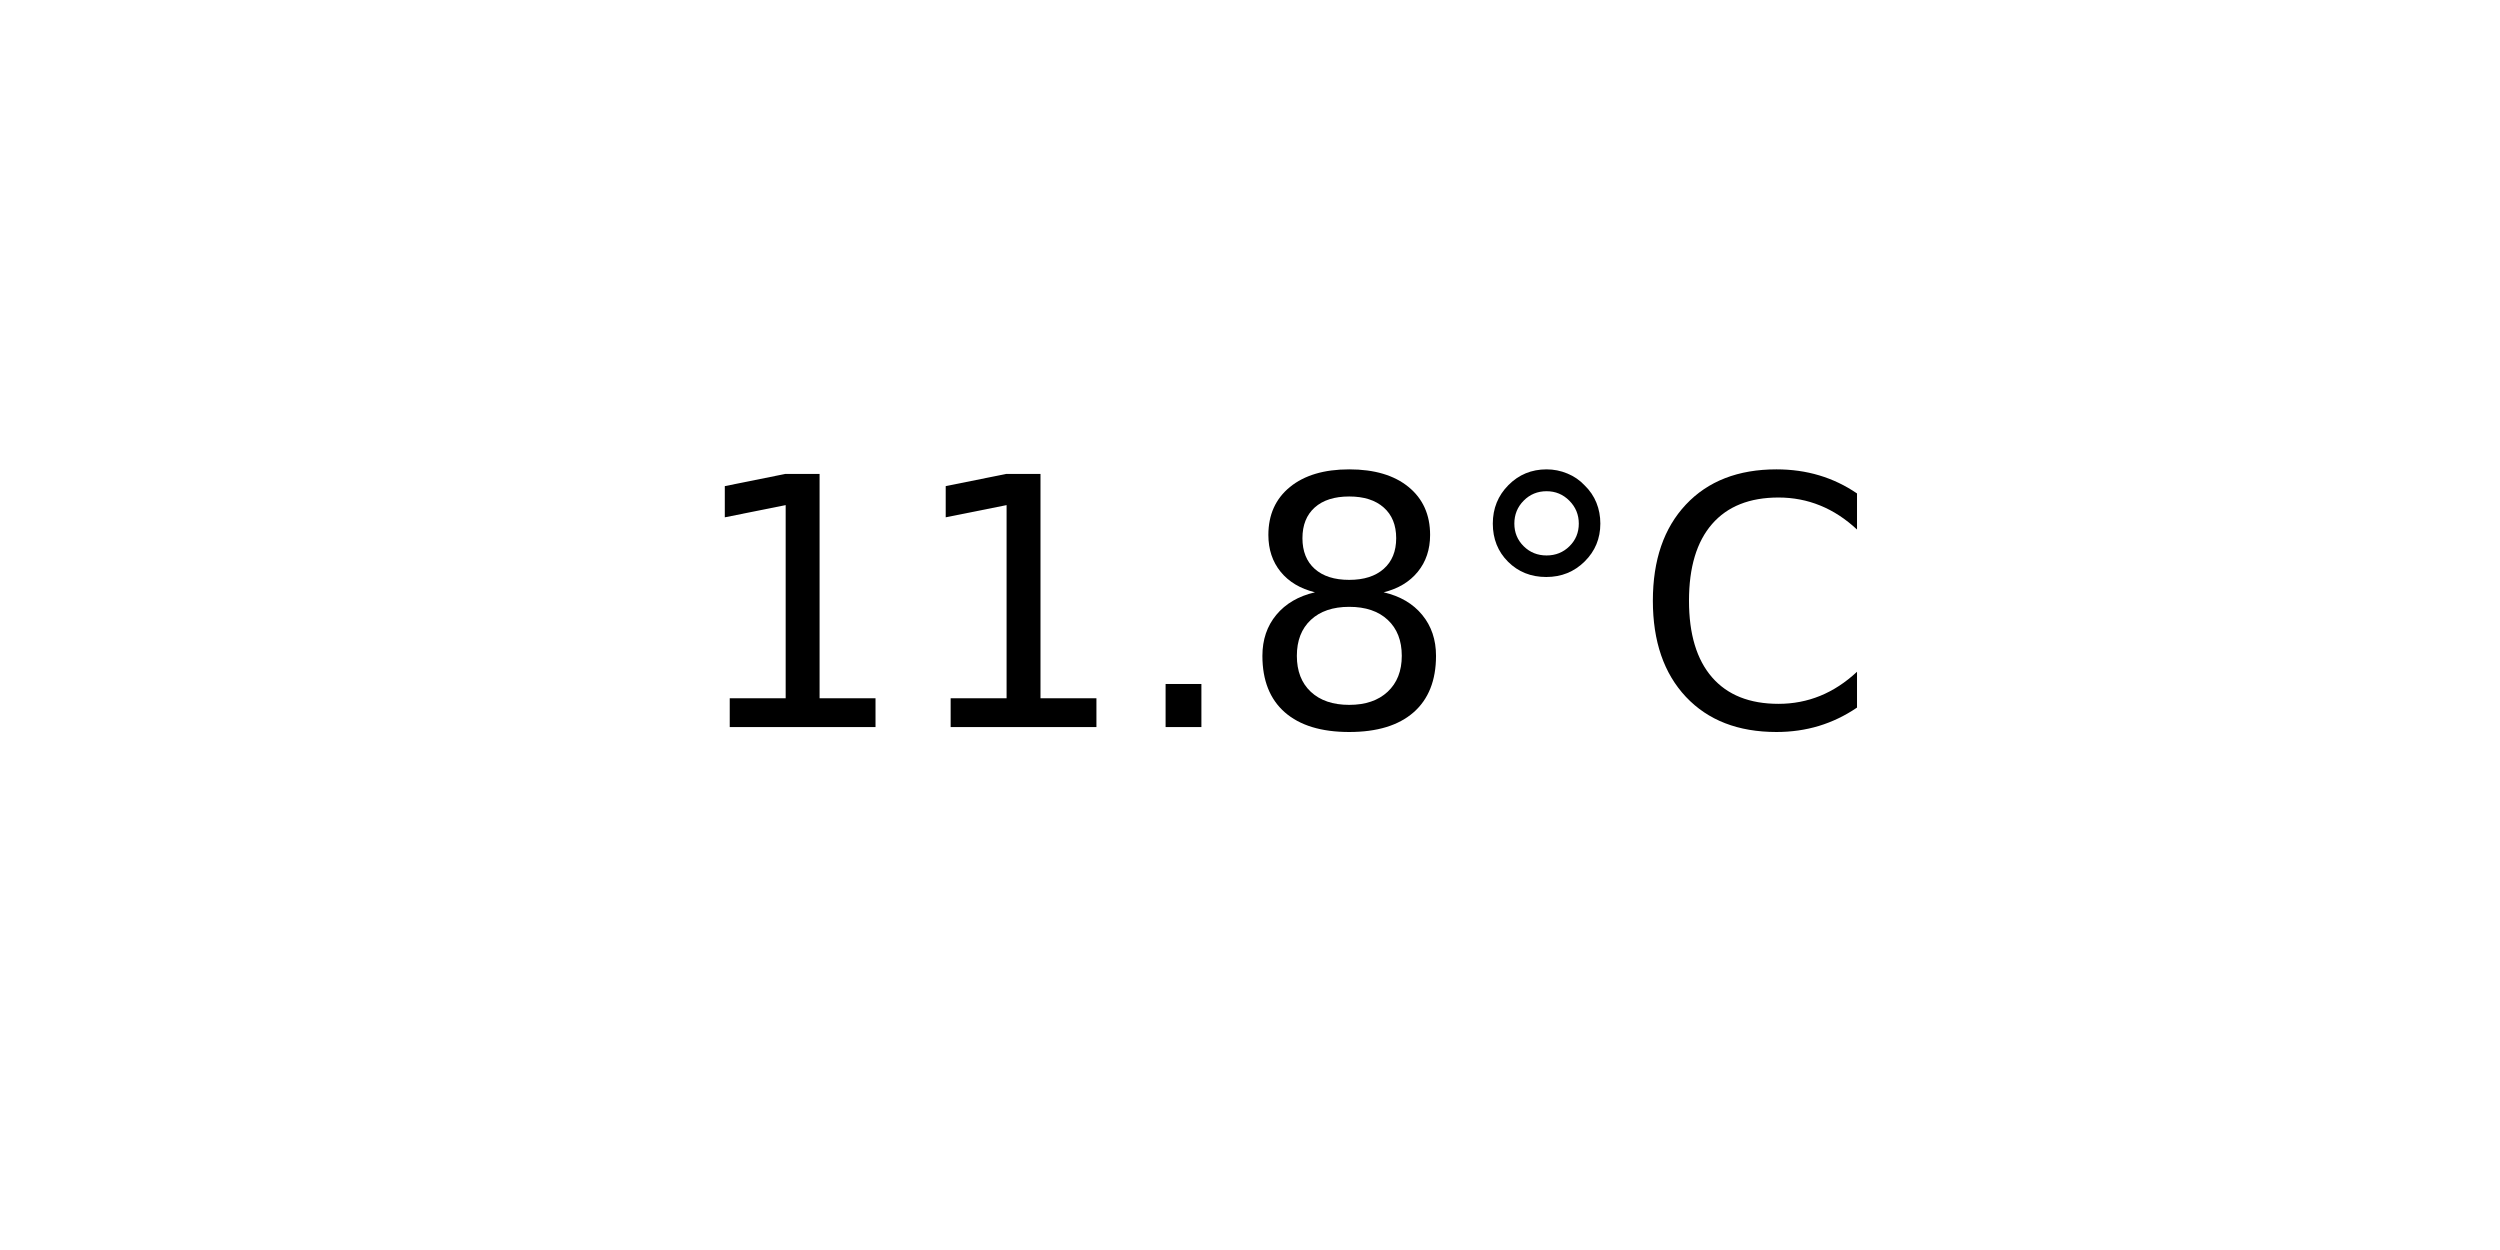
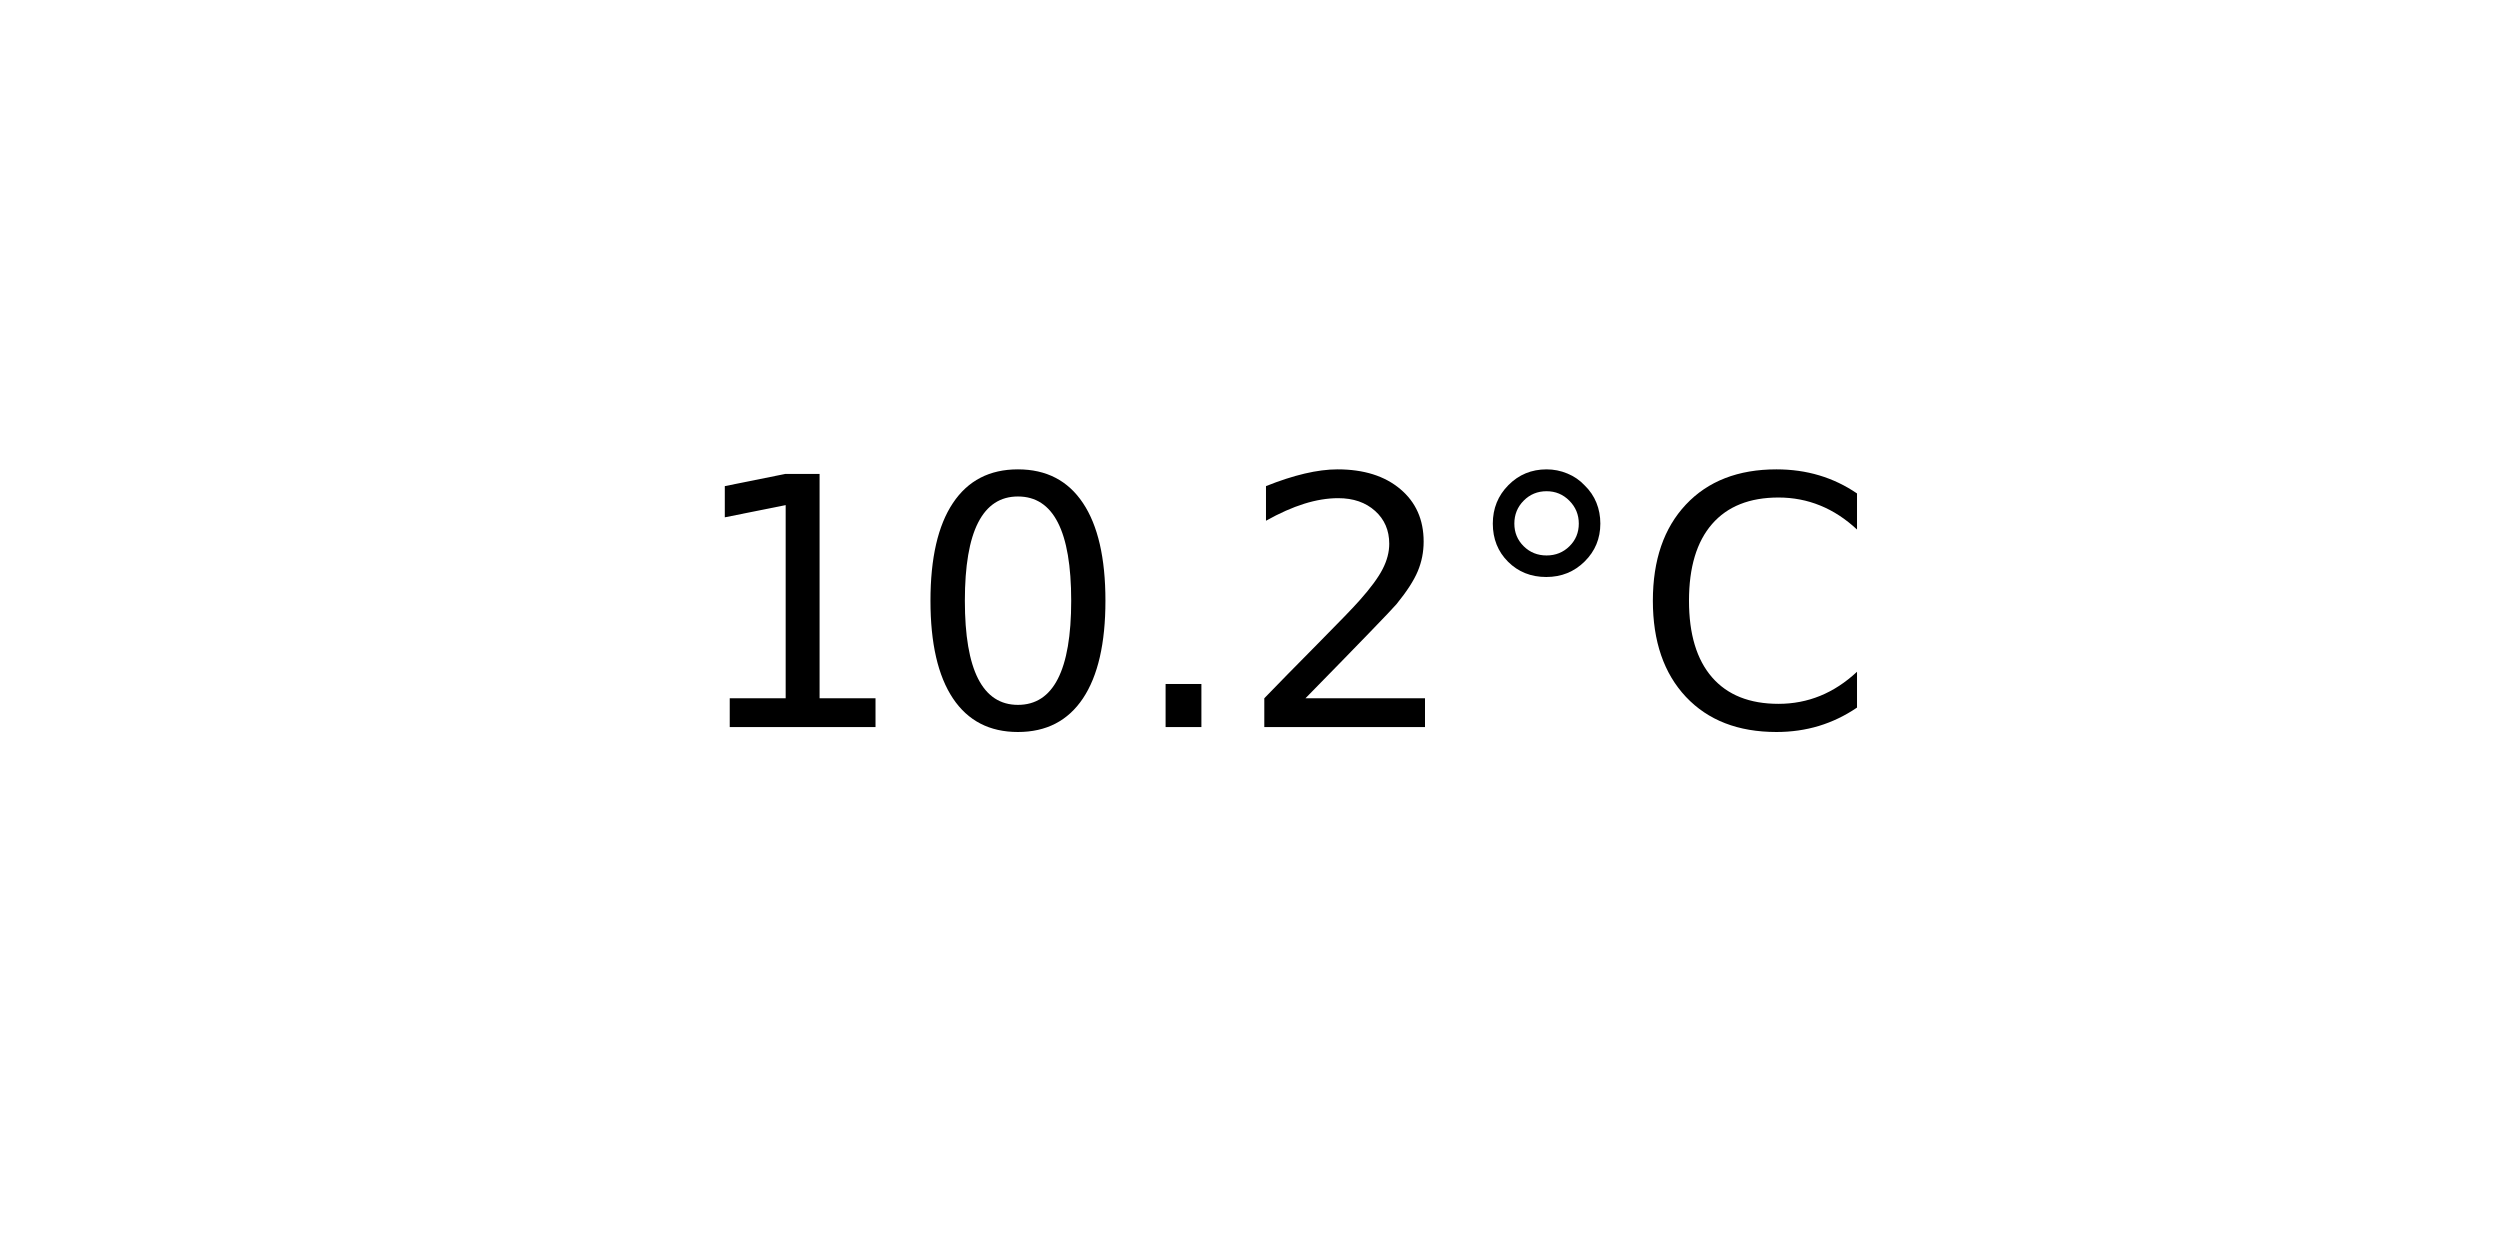
<svg xmlns="http://www.w3.org/2000/svg" xmlns:xlink="http://www.w3.org/1999/xlink" width="72pt" height="36pt" viewBox="0 0 72 36" version="1.1">
  <defs>
    <style type="text/css">*{stroke-linejoin: round; stroke-linecap: butt}</style>
  </defs>
  <g id="figure_1">
    <g id="axes_1">
      <g id="text_1">
        <g transform="translate(19.77578 20.93937) scale(0.1 -0.1)">
          <defs>
            <path id="DejaVuSans-31" d="M 794 531  L 1825 531  L 1825 4091  L 703 3866  L 703 4441  L 1819 4666  L 2450 4666  L 2450 531  L 3481 531  L 3481 0  L 794 0  L 794 531  z " transform="scale(0.015625)" />
+             <path id="DejaVuSans-30" d="M 2034 4250  Q 1547 4250 1301 3770  Q 1056 3291 1056 2328  Q 1056 1369 1301 889  Q 1547 409 2034 409  Q 2525 409 2770 889  Q 3016 1369 3016 2328  Q 3016 3291 2770 3770  Q 2525 4250 2034 4250  z M 2034 4750  Q 2819 4750 3233 4129  Q 3647 3509 3647 2328  Q 3647 1150 3233 529  Q 2819 -91 2034 -91  Q 1250 -91 836 529  Q 422 1150 422 2328  Q 422 3509 836 4129  Q 1250 4750 2034 4750  z " transform="scale(0.015625)" />
            <path id="DejaVuSans-2e" d="M 684 794  L 1344 794  L 1344 0  L 684 0  L 684 794  z " transform="scale(0.015625)" />
-             <path id="DejaVuSans-38" d="M 2034 2216  Q 1584 2216 1326 1975  Q 1069 1734 1069 1313  Q 1069 891 1326 650  Q 1584 409 2034 409  Q 2484 409 2743 651  Q 3003 894 3003 1313  Q 3003 1734 2745 1975  Q 2488 2216 2034 2216  z M 1403 2484  Q 997 2584 770 2862  Q 544 3141 544 3541  Q 544 4100 942 4425  Q 1341 4750 2034 4750  Q 2731 4750 3128 4425  Q 3525 4100 3525 3541  Q 3525 3141 3298 2862  Q 3072 2584 2669 2484  Q 3125 2378 3379 2068  Q 3634 1759 3634 1313  Q 3634 634 3220 271  Q 2806 -91 2034 -91  Q 1263 -91 848 271  Q 434 634 434 1313  Q 434 1759 690 2068  Q 947 2378 1403 2484  z M 1172 3481  Q 1172 3119 1398 2916  Q 1625 2713 2034 2713  Q 2441 2713 2670 2916  Q 2900 3119 2900 3481  Q 2900 3844 2670 4047  Q 2441 4250 2034 4250  Q 1625 4250 1398 4047  Q 1172 3844 1172 3481  z " transform="scale(0.015625)" />
+             <path id="DejaVuSans-32" d="M 1228 531  L 3431 531  L 3431 0  L 469 0  L 469 531  Q 828 903 1448 1529  Q 2069 2156 2228 2338  Q 2531 2678 2651 2914  Q 2772 3150 2772 3378  Q 2772 3750 2511 3984  Q 2250 4219 1831 4219  Q 1534 4219 1204 4116  Q 875 4013 500 3803  L 500 4441  Q 881 4594 1212 4672  Q 1544 4750 1819 4750  Q 2544 4750 2975 4387  Q 3406 4025 3406 3419  Q 3406 3131 3298 2873  Q 3191 2616 2906 2266  Q 2828 2175 2409 1742  Q 1991 1309 1228 531  z " transform="scale(0.015625)" />
            <path id="DejaVuSans-b0" d="M 1600 4347  Q 1350 4347 1178 4173  Q 1006 4000 1006 3750  Q 1006 3503 1178 3333  Q 1350 3163 1600 3163  Q 1850 3163 2022 3333  Q 2194 3503 2194 3750  Q 2194 3997 2020 4172  Q 1847 4347 1600 4347  z M 1600 4750  Q 1800 4750 1984 4673  Q 2169 4597 2303 4453  Q 2447 4313 2519 4134  Q 2591 3956 2591 3750  Q 2591 3338 2302 3052  Q 2013 2766 1594 2766  Q 1172 2766 890 3047  Q 609 3328 609 3750  Q 609 4169 896 4459  Q 1184 4750 1600 4750  z " transform="scale(0.015625)" />
            <path id="DejaVuSans-43" d="M 4122 4306  L 4122 3641  Q 3803 3938 3442 4084  Q 3081 4231 2675 4231  Q 1875 4231 1450 3742  Q 1025 3253 1025 2328  Q 1025 1406 1450 917  Q 1875 428 2675 428  Q 3081 428 3442 575  Q 3803 722 4122 1019  L 4122 359  Q 3791 134 3420 21  Q 3050 -91 2638 -91  Q 1578 -91 968 557  Q 359 1206 359 2328  Q 359 3453 968 4101  Q 1578 4750 2638 4750  Q 3056 4750 3426 4639  Q 3797 4528 4122 4306  z " transform="scale(0.015625)" />
          </defs>
          <use xlink:href="#DejaVuSans-31" />
-           <use xlink:href="#DejaVuSans-31" x="63.623" />
+           <use xlink:href="#DejaVuSans-30" x="63.623" />
          <use xlink:href="#DejaVuSans-2e" x="127.246" />
-           <use xlink:href="#DejaVuSans-38" x="159.033" />
+           <use xlink:href="#DejaVuSans-32" x="159.033" />
          <use xlink:href="#DejaVuSans-b0" x="222.656" />
          <use xlink:href="#DejaVuSans-43" x="272.656" />
        </g>
      </g>
    </g>
  </g>
</svg>
